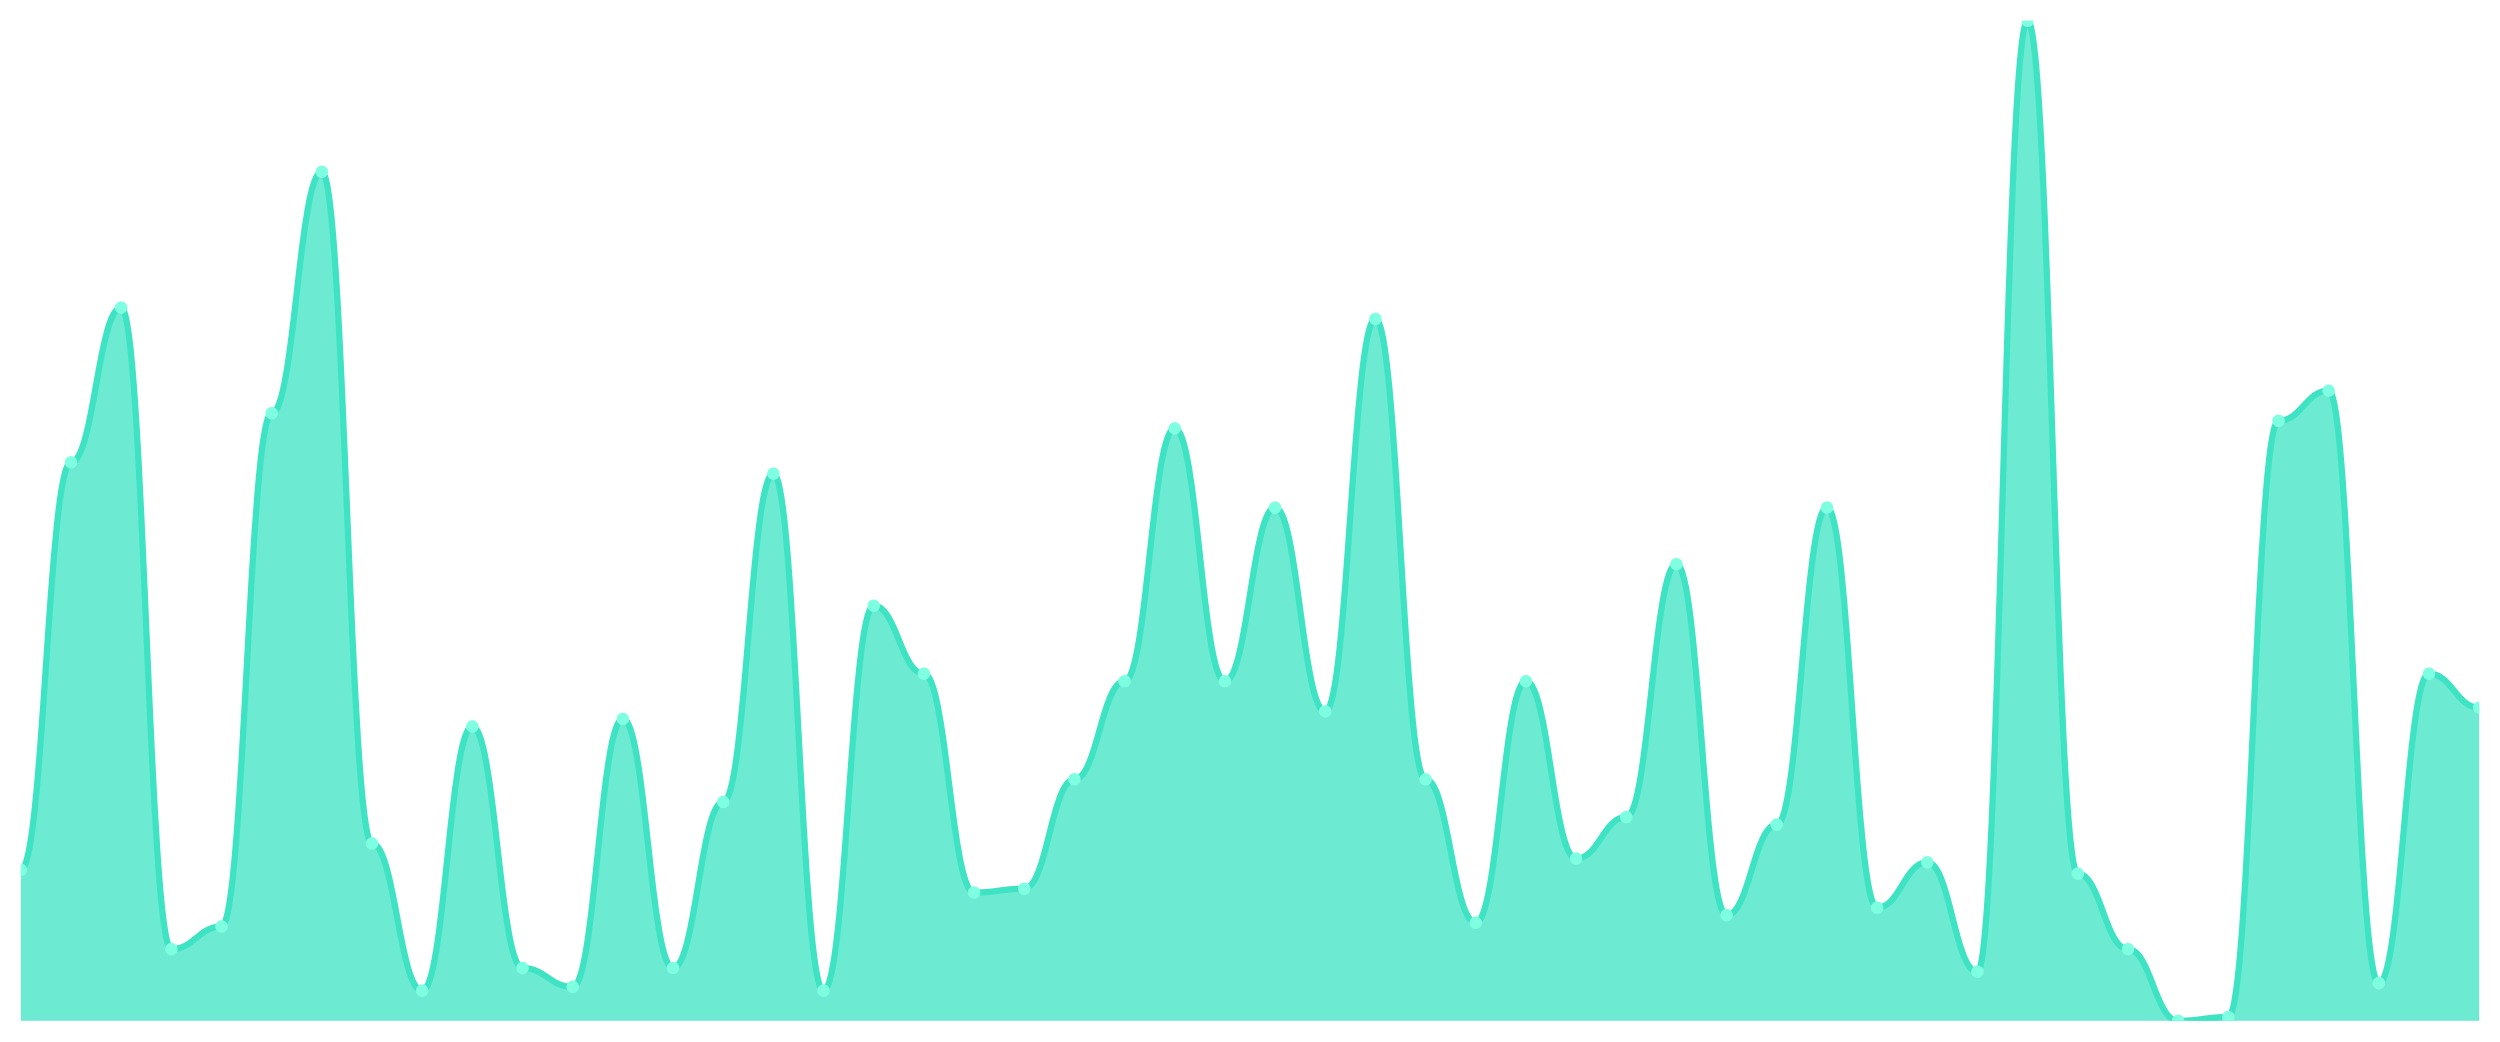
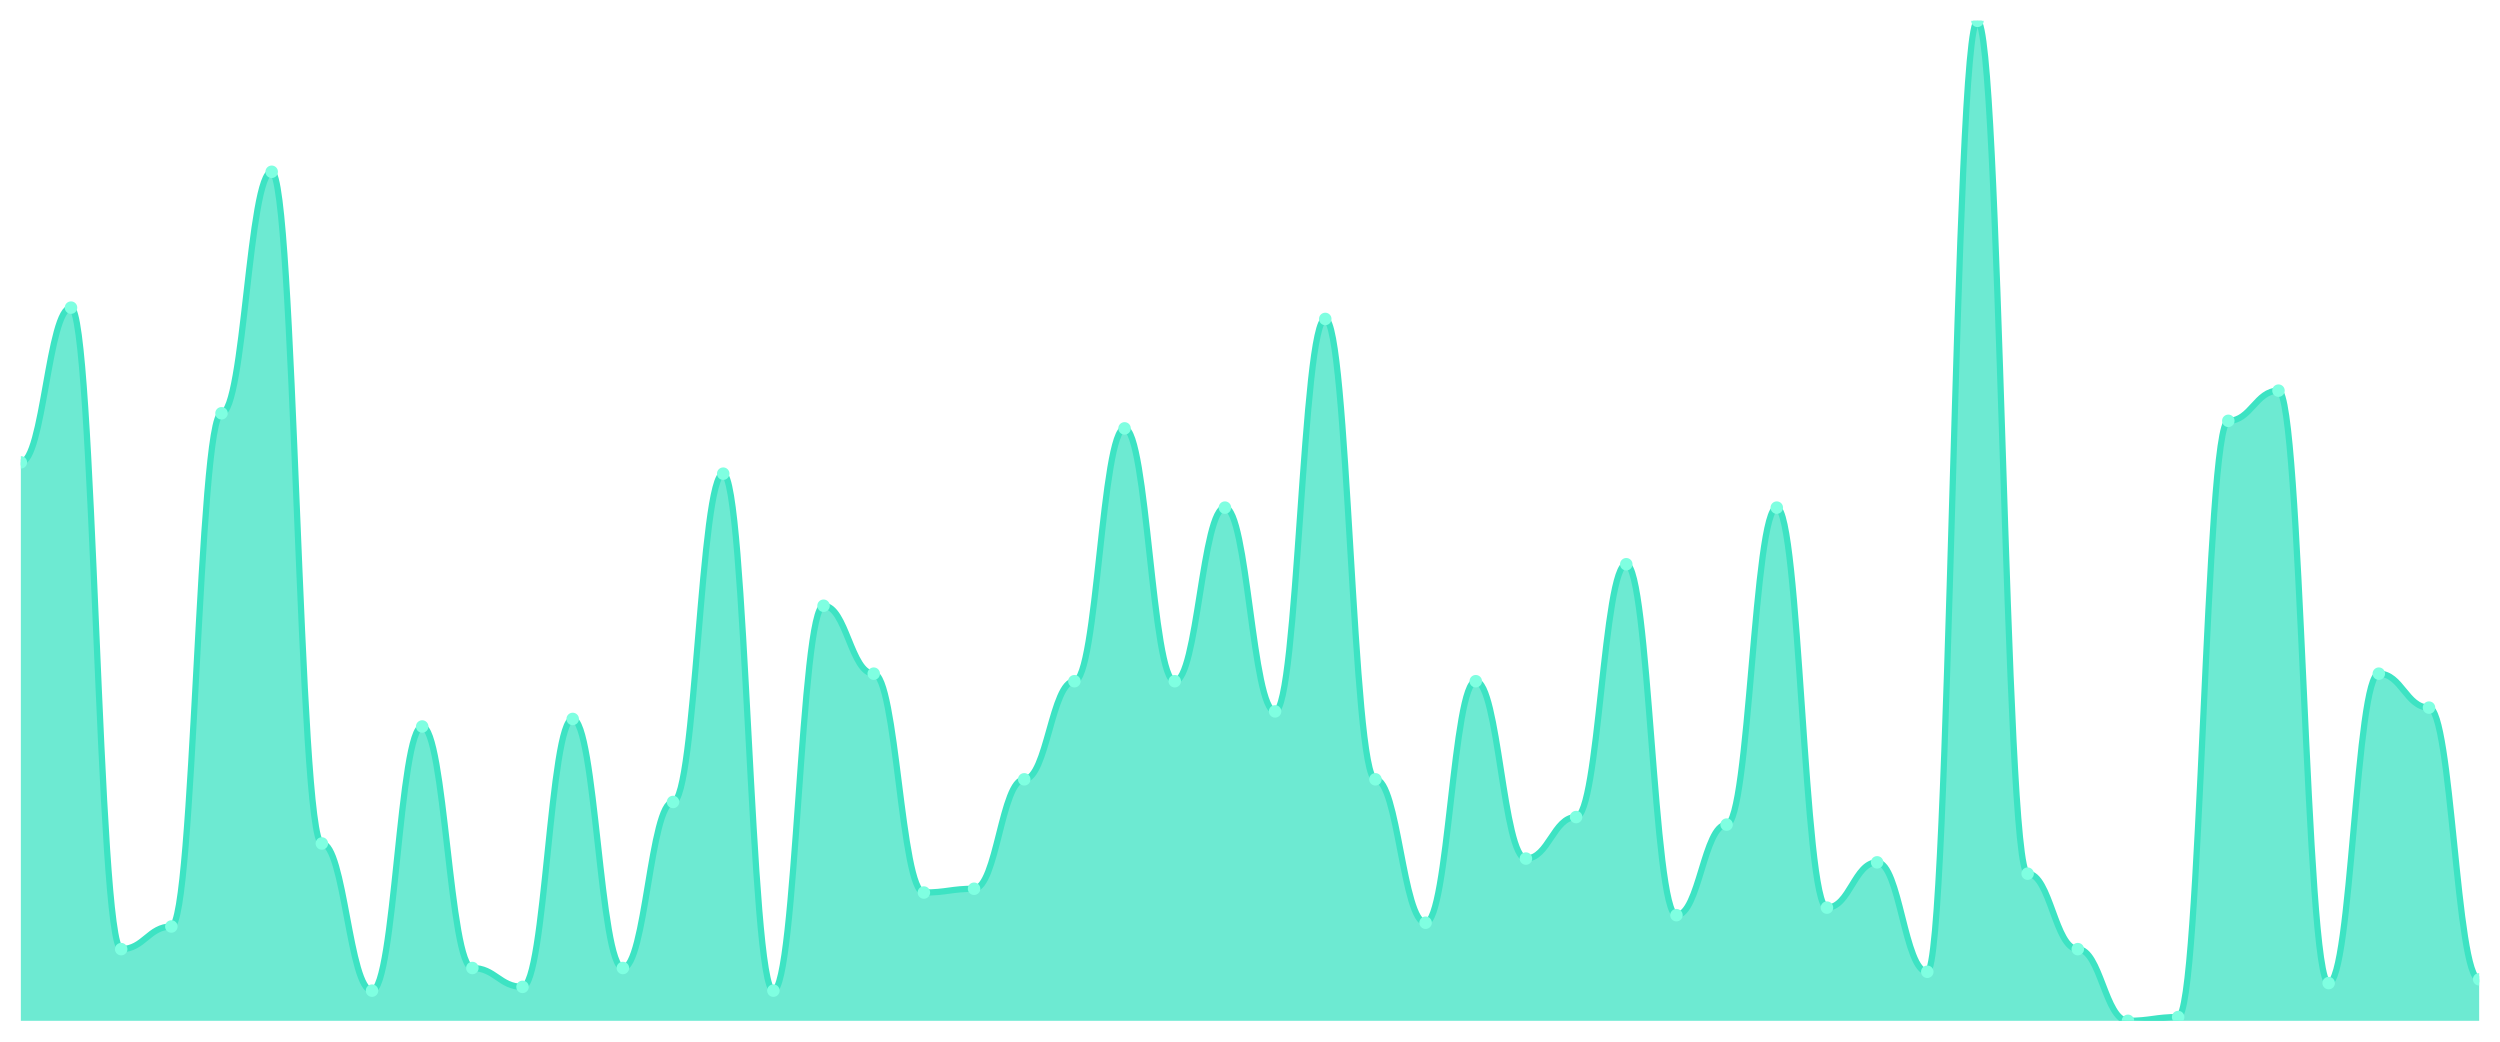
<svg xmlns="http://www.w3.org/2000/svg" viewBox="0 0 1200 500" width="1200" height="500">
  <defs>
    <clipPath id="c">
      <rect x="10" y="10" width="1180" height="480" />
    </clipPath>
  </defs>
  <rect width="1200" height="500" fill="none" />
  <g clip-path="url(#c)">
-     <path d="M 10,490 L 10,417.547 C 20.837,417.547 23.245,221.925 34.082,221.925 C 44.918,221.925 47.327,147.66 58.163,147.66 C 69,147.66 71.408,455.585 82.245,455.585 C 93.082,455.585 95.49,444.717 106.327,444.717 C 117.163,444.717 119.571,198.377 130.408,198.377 C 141.245,198.377 143.653,82.453 154.49,82.453 C 165.327,82.453 167.735,404.868 178.571,404.868 C 189.408,404.868 191.816,475.509 202.653,475.509 C 213.49,475.509 215.898,348.717 226.735,348.717 C 237.571,348.717 239.98,464.642 250.816,464.642 C 261.653,464.642 264.061,473.698 274.898,473.698 C 285.735,473.698 288.143,345.094 298.98,345.094 C 309.816,345.094 312.224,464.642 323.061,464.642 C 333.898,464.642 336.306,384.943 347.143,384.943 C 357.98,384.943 360.388,227.358 371.224,227.358 C 382.061,227.358 384.469,475.509 395.306,475.509 C 406.143,475.509 408.551,290.755 419.388,290.755 C 430.224,290.755 432.633,323.358 443.469,323.358 C 454.306,323.358 456.714,428.415 467.551,428.415 C 478.388,428.415 480.796,426.604 491.633,426.604 C 502.469,426.604 504.878,374.075 515.714,374.075 C 526.551,374.075 528.959,326.981 539.796,326.981 C 550.633,326.981 553.041,205.623 563.878,205.623 C 574.714,205.623 577.122,326.981 587.959,326.981 C 598.796,326.981 601.204,243.66 612.041,243.66 C 622.878,243.66 625.286,341.472 636.122,341.472 C 646.959,341.472 649.367,153.094 660.204,153.094 C 671.041,153.094 673.449,374.075 684.286,374.075 C 695.122,374.075 697.531,442.906 708.367,442.906 C 719.204,442.906 721.612,326.981 732.449,326.981 C 743.286,326.981 745.694,412.113 756.531,412.113 C 767.367,412.113 769.776,392.189 780.612,392.189 C 791.449,392.189 793.857,270.83 804.694,270.83 C 815.531,270.83 817.939,439.283 828.776,439.283 C 839.612,439.283 842.02,395.811 852.857,395.811 C 863.694,395.811 866.102,243.66 876.939,243.66 C 887.776,243.66 890.184,435.66 901.02,435.66 C 911.857,435.66 914.265,413.925 925.102,413.925 C 935.939,413.925 938.347,466.453 949.184,466.453 C 960.02,466.453 962.429,10 973.265,10 C 984.102,10 986.51,419.358 997.347,419.358 C 1008.184,419.358 1010.592,455.585 1021.429,455.585 C 1032.265,455.585 1034.673,490 1045.51,490 C 1056.347,490 1058.755,488.189 1069.592,488.189 C 1080.429,488.189 1082.837,202 1093.673,202 C 1104.51,202 1106.918,187.509 1117.755,187.509 C 1128.592,187.509 1131,471.887 1141.837,471.887 C 1152.673,471.887 1155.082,323.358 1165.918,323.358 C 1176.755,323.358 1179.163,339.66 1190,339.66 L 1190,490 Z" fill="rgba(61,227,195,0.75)" />
-     <path d="M 10,417.547 C 20.837,417.547 23.245,221.925 34.082,221.925 C 44.918,221.925 47.327,147.66 58.163,147.66 C 69,147.66 71.408,455.585 82.245,455.585 C 93.082,455.585 95.49,444.717 106.327,444.717 C 117.163,444.717 119.571,198.377 130.408,198.377 C 141.245,198.377 143.653,82.453 154.49,82.453 C 165.327,82.453 167.735,404.868 178.571,404.868 C 189.408,404.868 191.816,475.509 202.653,475.509 C 213.49,475.509 215.898,348.717 226.735,348.717 C 237.571,348.717 239.98,464.642 250.816,464.642 C 261.653,464.642 264.061,473.698 274.898,473.698 C 285.735,473.698 288.143,345.094 298.98,345.094 C 309.816,345.094 312.224,464.642 323.061,464.642 C 333.898,464.642 336.306,384.943 347.143,384.943 C 357.98,384.943 360.388,227.358 371.224,227.358 C 382.061,227.358 384.469,475.509 395.306,475.509 C 406.143,475.509 408.551,290.755 419.388,290.755 C 430.224,290.755 432.633,323.358 443.469,323.358 C 454.306,323.358 456.714,428.415 467.551,428.415 C 478.388,428.415 480.796,426.604 491.633,426.604 C 502.469,426.604 504.878,374.075 515.714,374.075 C 526.551,374.075 528.959,326.981 539.796,326.981 C 550.633,326.981 553.041,205.623 563.878,205.623 C 574.714,205.623 577.122,326.981 587.959,326.981 C 598.796,326.981 601.204,243.66 612.041,243.66 C 622.878,243.66 625.286,341.472 636.122,341.472 C 646.959,341.472 649.367,153.094 660.204,153.094 C 671.041,153.094 673.449,374.075 684.286,374.075 C 695.122,374.075 697.531,442.906 708.367,442.906 C 719.204,442.906 721.612,326.981 732.449,326.981 C 743.286,326.981 745.694,412.113 756.531,412.113 C 767.367,412.113 769.776,392.189 780.612,392.189 C 791.449,392.189 793.857,270.83 804.694,270.83 C 815.531,270.83 817.939,439.283 828.776,439.283 C 839.612,439.283 842.02,395.811 852.857,395.811 C 863.694,395.811 866.102,243.66 876.939,243.66 C 887.776,243.66 890.184,435.66 901.02,435.66 C 911.857,435.66 914.265,413.925 925.102,413.925 C 935.939,413.925 938.347,466.453 949.184,466.453 C 960.02,466.453 962.429,10 973.265,10 C 984.102,10 986.51,419.358 997.347,419.358 C 1008.184,419.358 1010.592,455.585 1021.429,455.585 C 1032.265,455.585 1034.673,490 1045.51,490 C 1056.347,490 1058.755,488.189 1069.592,488.189 C 1080.429,488.189 1082.837,202 1093.673,202 C 1104.51,202 1106.918,187.509 1117.755,187.509 C 1128.592,187.509 1131,471.887 1141.837,471.887 C 1152.673,471.887 1155.082,323.358 1165.918,323.358 C 1176.755,323.358 1179.163,339.66 1190,339.66" fill="none" stroke="#3de3c3" stroke-width="3" stroke-linecap="round" stroke-linejoin="round" />
-     <circle cx="10" cy="417.547" r="3" fill="#7fffe1" />
-     <circle cx="34.082" cy="221.925" r="3" fill="#7fffe1" />
-     <circle cx="58.163" cy="147.66" r="3" fill="#7fffe1" />
-     <circle cx="82.245" cy="455.585" r="3" fill="#7fffe1" />
-     <circle cx="106.327" cy="444.717" r="3" fill="#7fffe1" />
-     <circle cx="130.408" cy="198.377" r="3" fill="#7fffe1" />
-     <circle cx="154.49" cy="82.453" r="3" fill="#7fffe1" />
-     <circle cx="178.571" cy="404.868" r="3" fill="#7fffe1" />
-     <circle cx="202.653" cy="475.509" r="3" fill="#7fffe1" />
-     <circle cx="226.735" cy="348.717" r="3" fill="#7fffe1" />
-     <circle cx="250.816" cy="464.642" r="3" fill="#7fffe1" />
-     <circle cx="274.898" cy="473.698" r="3" fill="#7fffe1" />
-     <circle cx="298.98" cy="345.094" r="3" fill="#7fffe1" />
-     <circle cx="323.061" cy="464.642" r="3" fill="#7fffe1" />
-     <circle cx="347.143" cy="384.943" r="3" fill="#7fffe1" />
-     <circle cx="371.224" cy="227.358" r="3" fill="#7fffe1" />
-     <circle cx="395.306" cy="475.509" r="3" fill="#7fffe1" />
-     <circle cx="419.388" cy="290.755" r="3" fill="#7fffe1" />
-     <circle cx="443.469" cy="323.358" r="3" fill="#7fffe1" />
-     <circle cx="467.551" cy="428.415" r="3" fill="#7fffe1" />
-     <circle cx="491.633" cy="426.604" r="3" fill="#7fffe1" />
-     <circle cx="515.714" cy="374.075" r="3" fill="#7fffe1" />
-     <circle cx="539.796" cy="326.981" r="3" fill="#7fffe1" />
-     <circle cx="563.878" cy="205.623" r="3" fill="#7fffe1" />
-     <circle cx="587.959" cy="326.981" r="3" fill="#7fffe1" />
-     <circle cx="612.041" cy="243.66" r="3" fill="#7fffe1" />
-     <circle cx="636.122" cy="341.472" r="3" fill="#7fffe1" />
-     <circle cx="660.204" cy="153.094" r="3" fill="#7fffe1" />
-     <circle cx="684.286" cy="374.075" r="3" fill="#7fffe1" />
-     <circle cx="708.367" cy="442.906" r="3" fill="#7fffe1" />
-     <circle cx="732.449" cy="326.981" r="3" fill="#7fffe1" />
-     <circle cx="756.531" cy="412.113" r="3" fill="#7fffe1" />
-     <circle cx="780.612" cy="392.189" r="3" fill="#7fffe1" />
-     <circle cx="804.694" cy="270.83" r="3" fill="#7fffe1" />
-     <circle cx="828.776" cy="439.283" r="3" fill="#7fffe1" />
-     <circle cx="852.857" cy="395.811" r="3" fill="#7fffe1" />
-     <circle cx="876.939" cy="243.66" r="3" fill="#7fffe1" />
-     <circle cx="901.02" cy="435.66" r="3" fill="#7fffe1" />
-     <circle cx="925.102" cy="413.925" r="3" fill="#7fffe1" />
-     <circle cx="949.184" cy="466.453" r="3" fill="#7fffe1" />
-     <circle cx="973.265" cy="10" r="3" fill="#7fffe1" />
-     <circle cx="997.347" cy="419.358" r="3" fill="#7fffe1" />
-     <circle cx="1021.429" cy="455.585" r="3" fill="#7fffe1" />
-     <circle cx="1045.51" cy="490" r="3" fill="#7fffe1" />
-     <circle cx="1069.592" cy="488.189" r="3" fill="#7fffe1" />
-     <circle cx="1093.673" cy="202" r="3" fill="#7fffe1" />
-     <circle cx="1117.755" cy="187.509" r="3" fill="#7fffe1" />
-     <circle cx="1141.837" cy="471.887" r="3" fill="#7fffe1" />
-     <circle cx="1165.918" cy="323.358" r="3" fill="#7fffe1" />
-     <circle cx="1190" cy="339.66" r="3" fill="#7fffe1" />
+     <path d="M 10,490 L 10,221.925 C 20.837,221.925 23.245,147.66 34.082,147.66 C 44.918,147.66 47.327,455.585 58.163,455.585 C 69,455.585 71.408,444.717 82.245,444.717 C 93.082,444.717 95.49,198.377 106.327,198.377 C 117.163,198.377 119.571,82.453 130.408,82.453 C 141.245,82.453 143.653,404.868 154.49,404.868 C 165.327,404.868 167.735,475.509 178.571,475.509 C 189.408,475.509 191.816,348.717 202.653,348.717 C 213.49,348.717 215.898,464.642 226.735,464.642 C 237.571,464.642 239.98,473.698 250.816,473.698 C 261.653,473.698 264.061,345.094 274.898,345.094 C 285.735,345.094 288.143,464.642 298.98,464.642 C 309.816,464.642 312.224,384.943 323.061,384.943 C 333.898,384.943 336.306,227.358 347.143,227.358 C 357.98,227.358 360.388,475.509 371.224,475.509 C 382.061,475.509 384.469,290.755 395.306,290.755 C 406.143,290.755 408.551,323.358 419.388,323.358 C 430.224,323.358 432.633,428.415 443.469,428.415 C 454.306,428.415 456.714,426.604 467.551,426.604 C 478.388,426.604 480.796,374.075 491.633,374.075 C 502.469,374.075 504.878,326.981 515.714,326.981 C 526.551,326.981 528.959,205.623 539.796,205.623 C 550.633,205.623 553.041,326.981 563.878,326.981 C 574.714,326.981 577.122,243.66 587.959,243.66 C 598.796,243.66 601.204,341.472 612.041,341.472 C 622.878,341.472 625.286,153.094 636.122,153.094 C 646.959,153.094 649.367,374.075 660.204,374.075 C 671.041,374.075 673.449,442.906 684.286,442.906 C 695.122,442.906 697.531,326.981 708.367,326.981 C 719.204,326.981 721.612,412.113 732.449,412.113 C 743.286,412.113 745.694,392.189 756.531,392.189 C 767.367,392.189 769.776,270.83 780.612,270.83 C 791.449,270.83 793.857,439.283 804.694,439.283 C 815.531,439.283 817.939,395.811 828.776,395.811 C 839.612,395.811 842.02,243.66 852.857,243.66 C 863.694,243.66 866.102,435.66 876.939,435.66 C 887.776,435.66 890.184,413.925 901.02,413.925 C 911.857,413.925 914.265,466.453 925.102,466.453 C 935.939,466.453 938.347,10 949.184,10 C 960.02,10 962.429,419.358 973.265,419.358 C 984.102,419.358 986.51,455.585 997.347,455.585 C 1008.184,455.585 1010.592,490 1021.429,490 C 1032.265,490 1034.673,488.189 1045.51,488.189 C 1056.347,488.189 1058.755,202 1069.592,202 C 1080.429,202 1082.837,187.509 1093.673,187.509 C 1104.51,187.509 1106.918,471.887 1117.755,471.887 C 1128.592,471.887 1131,323.358 1141.837,323.358 C 1152.673,323.358 1155.082,339.66 1165.918,339.66 C 1176.755,339.66 1179.163,470.075 1190,470.075 L 1190,490 Z" fill="rgba(61,227,195,0.75)" />
+     <path d="M 10,221.925 C 20.837,221.925 23.245,147.66 34.082,147.66 C 44.918,147.66 47.327,455.585 58.163,455.585 C 69,455.585 71.408,444.717 82.245,444.717 C 93.082,444.717 95.49,198.377 106.327,198.377 C 117.163,198.377 119.571,82.453 130.408,82.453 C 141.245,82.453 143.653,404.868 154.49,404.868 C 165.327,404.868 167.735,475.509 178.571,475.509 C 189.408,475.509 191.816,348.717 202.653,348.717 C 213.49,348.717 215.898,464.642 226.735,464.642 C 237.571,464.642 239.98,473.698 250.816,473.698 C 261.653,473.698 264.061,345.094 274.898,345.094 C 285.735,345.094 288.143,464.642 298.98,464.642 C 309.816,464.642 312.224,384.943 323.061,384.943 C 333.898,384.943 336.306,227.358 347.143,227.358 C 357.98,227.358 360.388,475.509 371.224,475.509 C 382.061,475.509 384.469,290.755 395.306,290.755 C 406.143,290.755 408.551,323.358 419.388,323.358 C 430.224,323.358 432.633,428.415 443.469,428.415 C 454.306,428.415 456.714,426.604 467.551,426.604 C 478.388,426.604 480.796,374.075 491.633,374.075 C 502.469,374.075 504.878,326.981 515.714,326.981 C 526.551,326.981 528.959,205.623 539.796,205.623 C 550.633,205.623 553.041,326.981 563.878,326.981 C 574.714,326.981 577.122,243.66 587.959,243.66 C 598.796,243.66 601.204,341.472 612.041,341.472 C 622.878,341.472 625.286,153.094 636.122,153.094 C 646.959,153.094 649.367,374.075 660.204,374.075 C 671.041,374.075 673.449,442.906 684.286,442.906 C 695.122,442.906 697.531,326.981 708.367,326.981 C 719.204,326.981 721.612,412.113 732.449,412.113 C 743.286,412.113 745.694,392.189 756.531,392.189 C 767.367,392.189 769.776,270.83 780.612,270.83 C 791.449,270.83 793.857,439.283 804.694,439.283 C 815.531,439.283 817.939,395.811 828.776,395.811 C 839.612,395.811 842.02,243.66 852.857,243.66 C 863.694,243.66 866.102,435.66 876.939,435.66 C 887.776,435.66 890.184,413.925 901.02,413.925 C 911.857,413.925 914.265,466.453 925.102,466.453 C 935.939,466.453 938.347,10 949.184,10 C 960.02,10 962.429,419.358 973.265,419.358 C 984.102,419.358 986.51,455.585 997.347,455.585 C 1008.184,455.585 1010.592,490 1021.429,490 C 1032.265,490 1034.673,488.189 1045.51,488.189 C 1056.347,488.189 1058.755,202 1069.592,202 C 1080.429,202 1082.837,187.509 1093.673,187.509 C 1104.51,187.509 1106.918,471.887 1117.755,471.887 C 1128.592,471.887 1131,323.358 1141.837,323.358 C 1152.673,323.358 1155.082,339.66 1165.918,339.66 C 1176.755,339.66 1179.163,470.075 1190,470.075" fill="none" stroke="#3de3c3" stroke-width="3" stroke-linecap="round" stroke-linejoin="round" />
+     <circle cx="10" cy="221.925" r="3" fill="#7fffe1" />
+     <circle cx="34.082" cy="147.66" r="3" fill="#7fffe1" />
+     <circle cx="58.163" cy="455.585" r="3" fill="#7fffe1" />
+     <circle cx="82.245" cy="444.717" r="3" fill="#7fffe1" />
+     <circle cx="106.327" cy="198.377" r="3" fill="#7fffe1" />
+     <circle cx="130.408" cy="82.453" r="3" fill="#7fffe1" />
+     <circle cx="154.49" cy="404.868" r="3" fill="#7fffe1" />
+     <circle cx="178.571" cy="475.509" r="3" fill="#7fffe1" />
+     <circle cx="202.653" cy="348.717" r="3" fill="#7fffe1" />
+     <circle cx="226.735" cy="464.642" r="3" fill="#7fffe1" />
+     <circle cx="250.816" cy="473.698" r="3" fill="#7fffe1" />
+     <circle cx="274.898" cy="345.094" r="3" fill="#7fffe1" />
+     <circle cx="298.98" cy="464.642" r="3" fill="#7fffe1" />
+     <circle cx="323.061" cy="384.943" r="3" fill="#7fffe1" />
+     <circle cx="347.143" cy="227.358" r="3" fill="#7fffe1" />
+     <circle cx="371.224" cy="475.509" r="3" fill="#7fffe1" />
+     <circle cx="395.306" cy="290.755" r="3" fill="#7fffe1" />
+     <circle cx="419.388" cy="323.358" r="3" fill="#7fffe1" />
+     <circle cx="443.469" cy="428.415" r="3" fill="#7fffe1" />
+     <circle cx="467.551" cy="426.604" r="3" fill="#7fffe1" />
+     <circle cx="491.633" cy="374.075" r="3" fill="#7fffe1" />
+     <circle cx="515.714" cy="326.981" r="3" fill="#7fffe1" />
+     <circle cx="539.796" cy="205.623" r="3" fill="#7fffe1" />
+     <circle cx="563.878" cy="326.981" r="3" fill="#7fffe1" />
+     <circle cx="587.959" cy="243.66" r="3" fill="#7fffe1" />
+     <circle cx="612.041" cy="341.472" r="3" fill="#7fffe1" />
+     <circle cx="636.122" cy="153.094" r="3" fill="#7fffe1" />
+     <circle cx="660.204" cy="374.075" r="3" fill="#7fffe1" />
+     <circle cx="684.286" cy="442.906" r="3" fill="#7fffe1" />
+     <circle cx="708.367" cy="326.981" r="3" fill="#7fffe1" />
+     <circle cx="732.449" cy="412.113" r="3" fill="#7fffe1" />
+     <circle cx="756.531" cy="392.189" r="3" fill="#7fffe1" />
+     <circle cx="780.612" cy="270.83" r="3" fill="#7fffe1" />
+     <circle cx="804.694" cy="439.283" r="3" fill="#7fffe1" />
+     <circle cx="828.776" cy="395.811" r="3" fill="#7fffe1" />
+     <circle cx="852.857" cy="243.66" r="3" fill="#7fffe1" />
+     <circle cx="876.939" cy="435.66" r="3" fill="#7fffe1" />
+     <circle cx="901.02" cy="413.925" r="3" fill="#7fffe1" />
+     <circle cx="925.102" cy="466.453" r="3" fill="#7fffe1" />
+     <circle cx="949.184" cy="10" r="3" fill="#7fffe1" />
+     <circle cx="973.265" cy="419.358" r="3" fill="#7fffe1" />
+     <circle cx="997.347" cy="455.585" r="3" fill="#7fffe1" />
+     <circle cx="1021.429" cy="490" r="3" fill="#7fffe1" />
+     <circle cx="1045.51" cy="488.189" r="3" fill="#7fffe1" />
+     <circle cx="1069.592" cy="202" r="3" fill="#7fffe1" />
+     <circle cx="1093.673" cy="187.509" r="3" fill="#7fffe1" />
+     <circle cx="1117.755" cy="471.887" r="3" fill="#7fffe1" />
+     <circle cx="1141.837" cy="323.358" r="3" fill="#7fffe1" />
+     <circle cx="1165.918" cy="339.66" r="3" fill="#7fffe1" />
+     <circle cx="1190" cy="470.075" r="3" fill="#7fffe1" />
  </g>
</svg>
